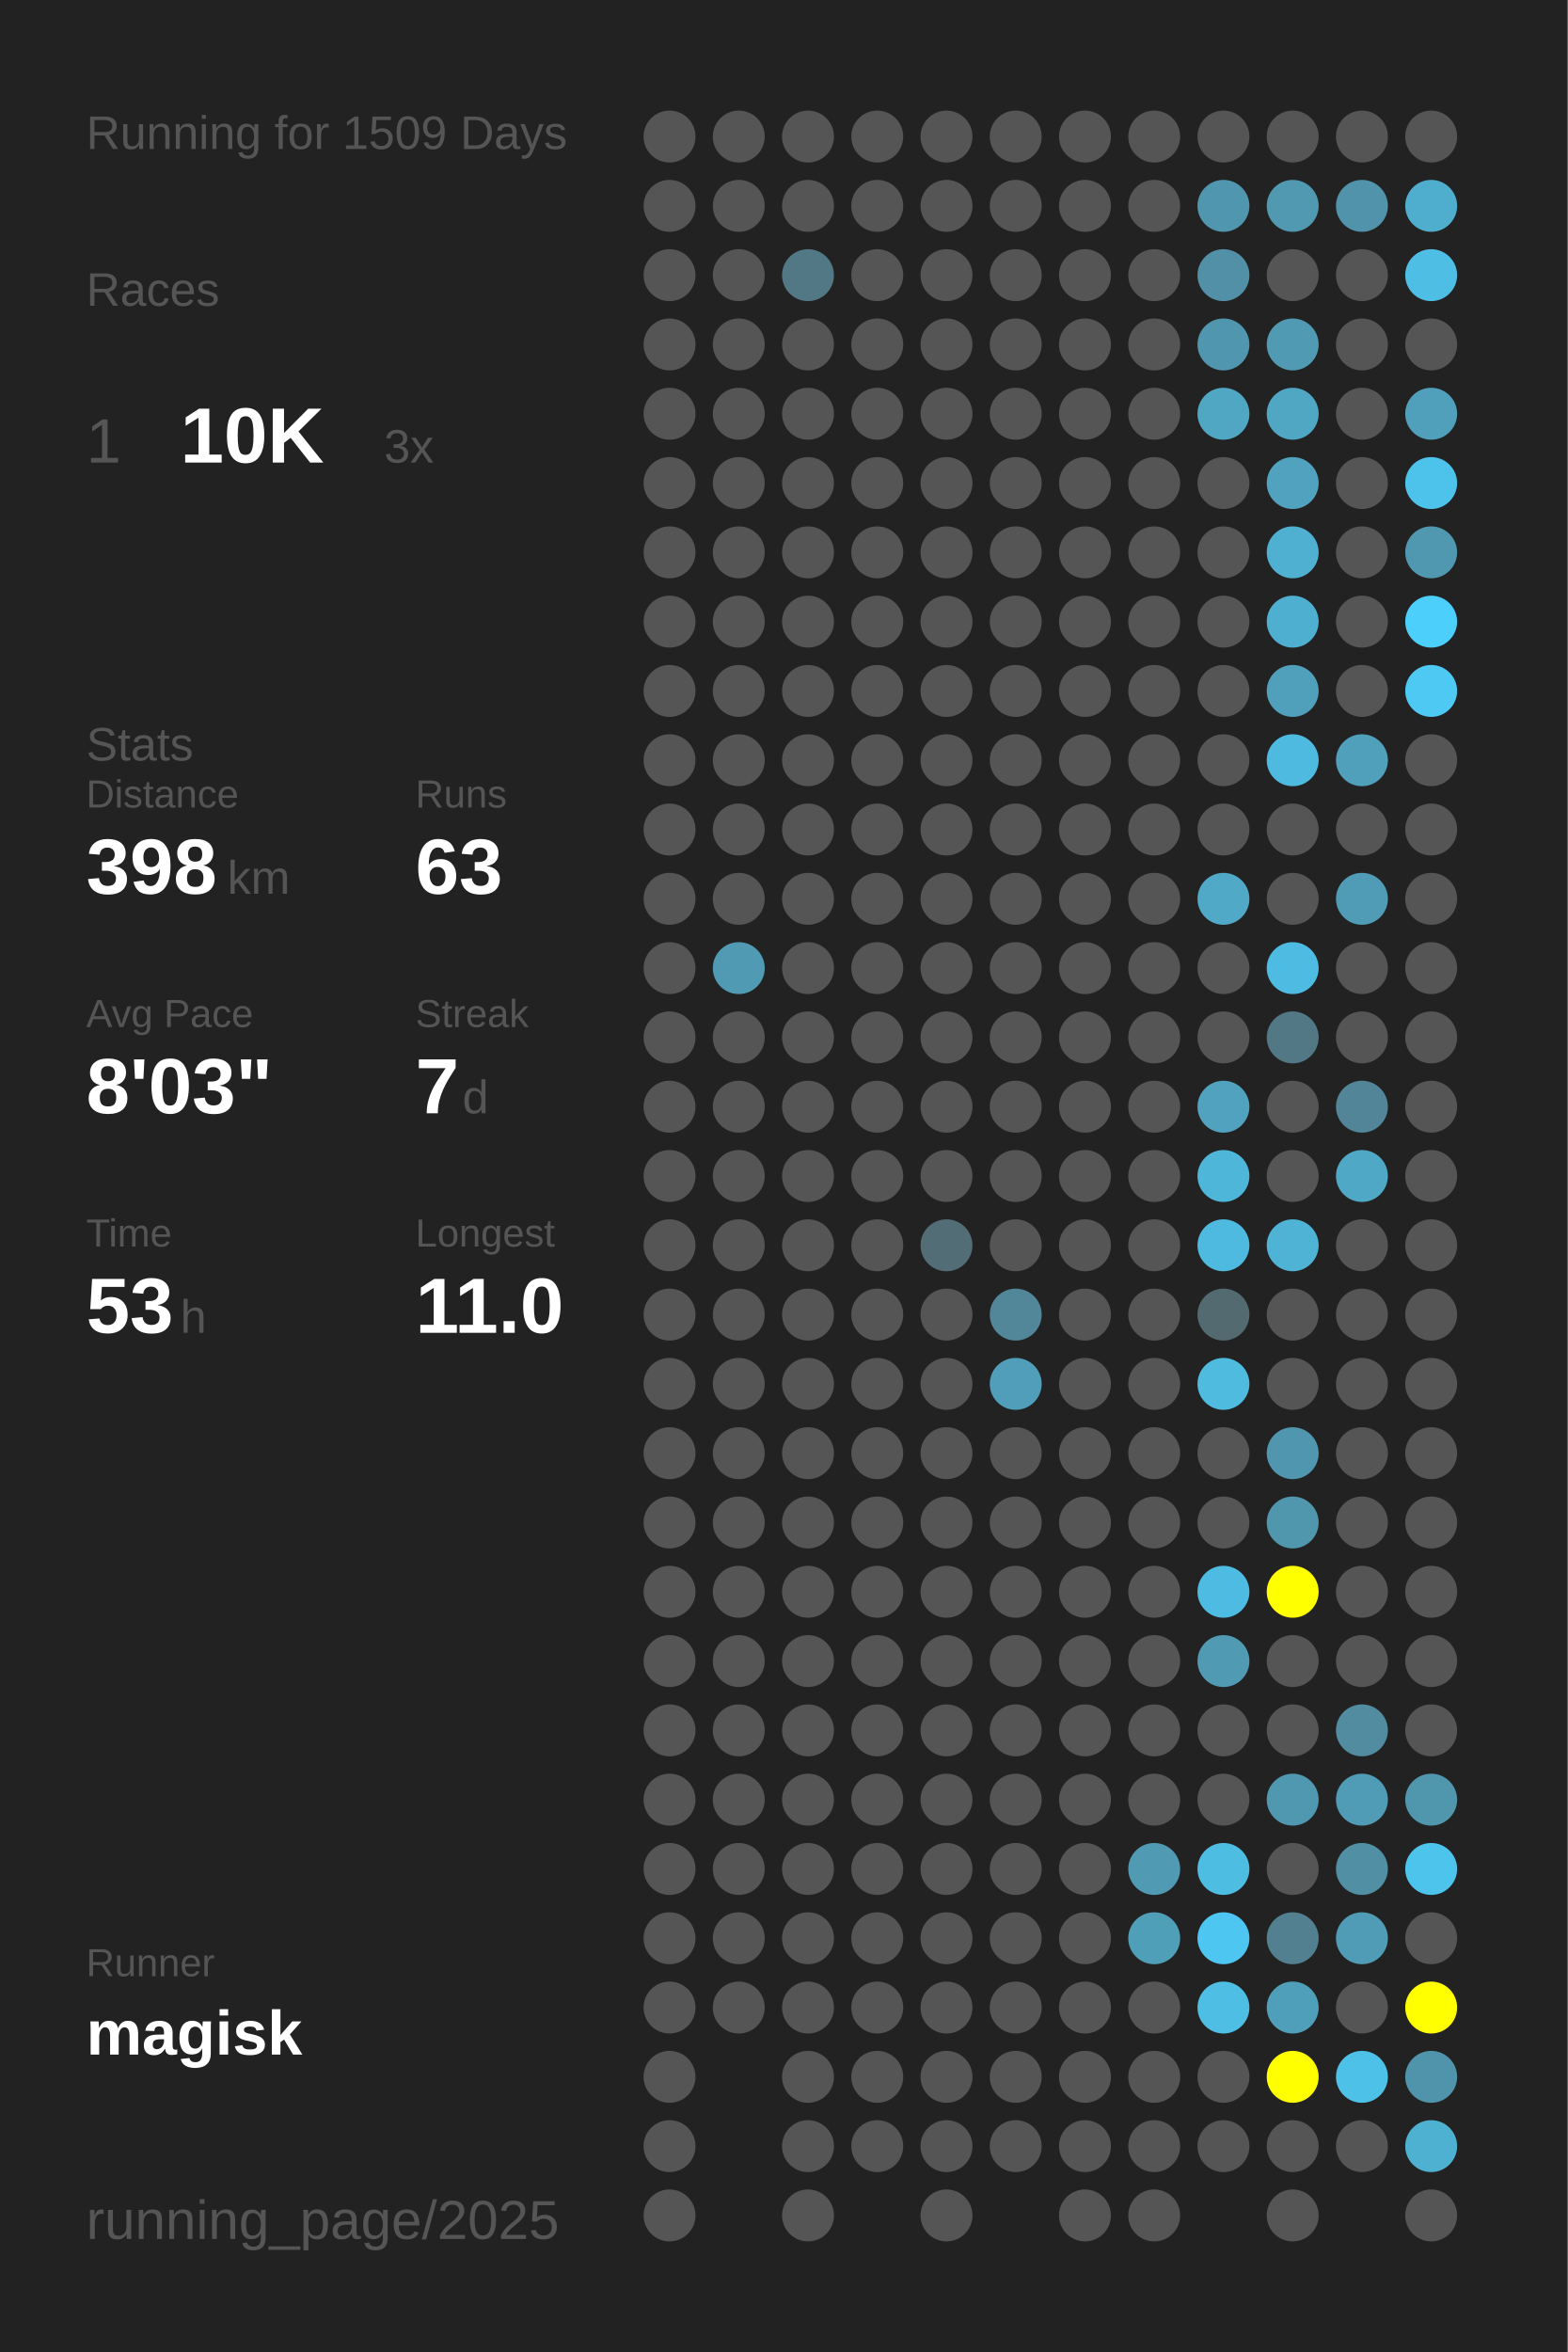
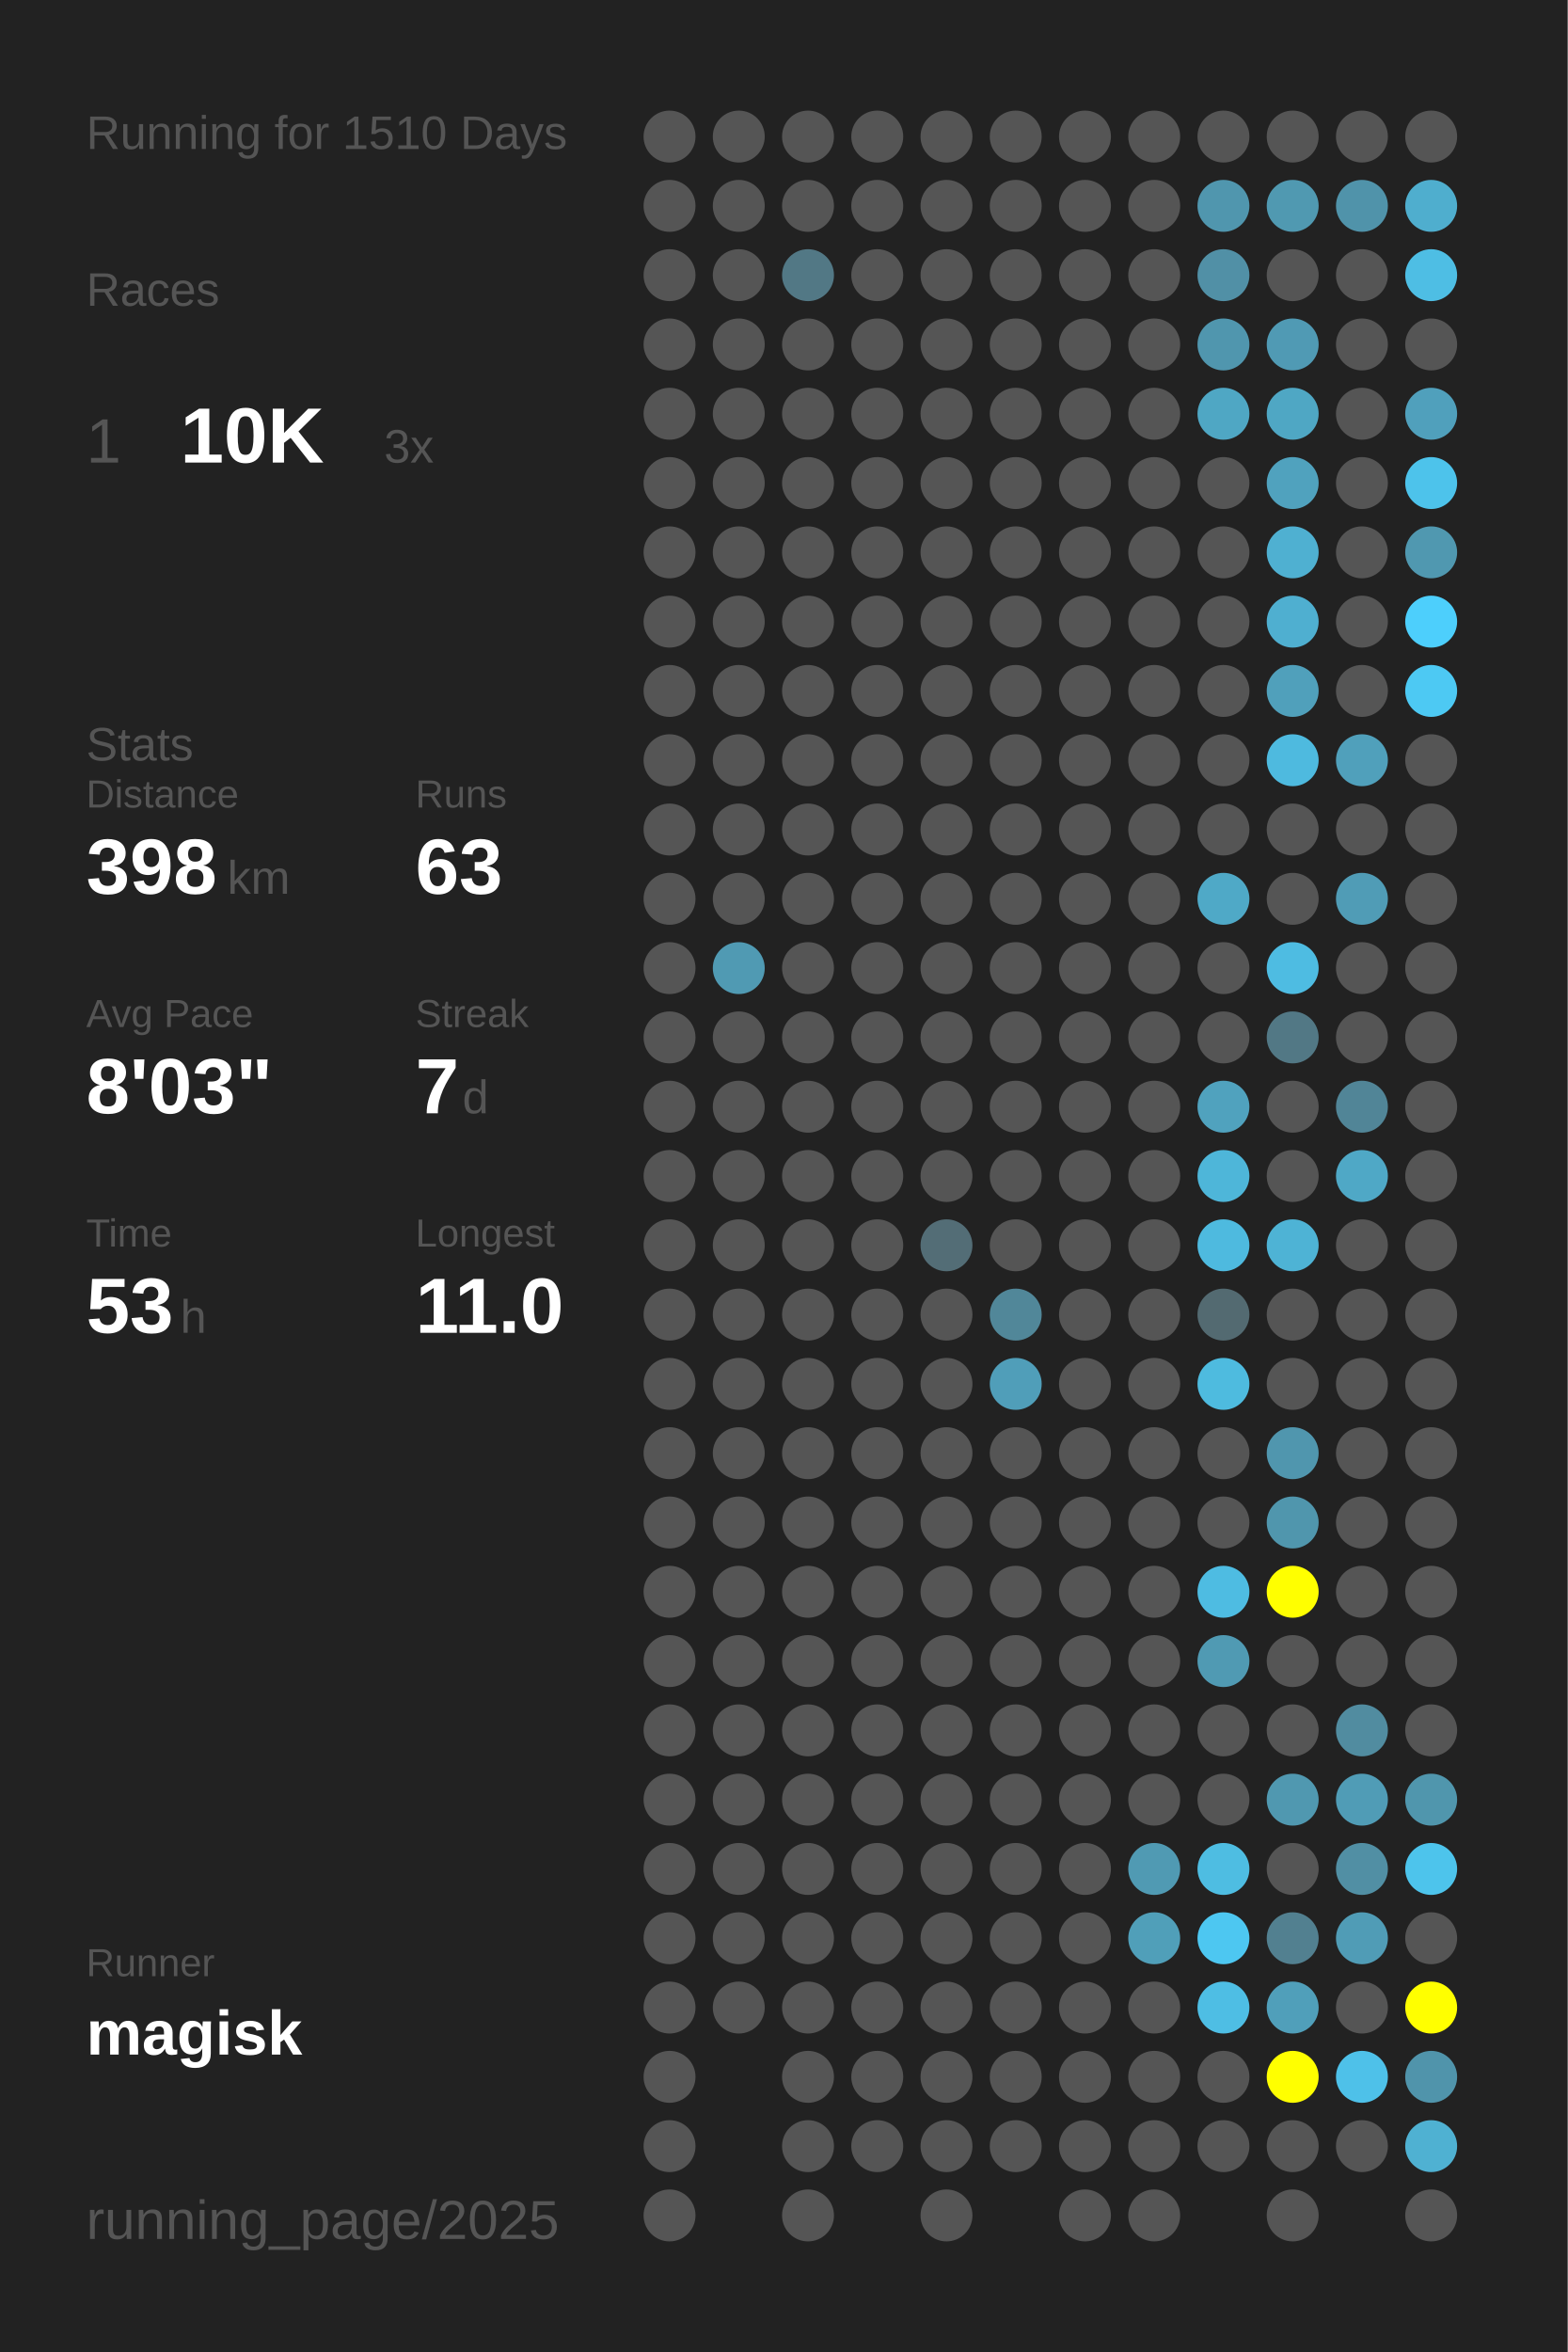
<svg xmlns="http://www.w3.org/2000/svg" baseProfile="full" height="300mm" version="1.1" viewBox="0,0,200,300" width="200mm">
  <defs />
  <rect fill="#222222" height="300" width="200" x="0" y="0" />
-   <text fill="#555555" style="font-size:6px; font-family:Arial;" x="11" y="19">Running for 1509 Days</text>
+   <text fill="#555555" style="font-size:6px; font-family:Arial;" x="11" y="19">Running for 1510 Days</text>
  <text fill="#555555" style="font-size:6px; font-family:Arial;" x="11" y="39">Races</text>
  <text fill="#555555" style="font-size:8px; font-family:Arial;" x="11" y="59">1</text>
  <text fill="#FFFFFF" style="font-size:10px; font-family:Arial; font-weight:bold;" x="23" y="59">10K</text>
  <text fill="#555555" style="font-size:6px; font-family:Arial;" x="49" y="59">3x</text>
  <text fill="#555555" style="font-size:6px; font-family:Arial;" x="11" y="97">Stats</text>
  <text fill="#555555" style="font-size:5px; font-family:Arial;" x="11" y="103">Distance</text>
  <text fill="#FFFFFF" style="font-size:10px; font-family:Arial; font-weight:bold;" x="11" y="114">398</text>
  <text fill="#555555" style="font-size:6px; font-family:Arial;" x="29" y="114">km</text>
  <text fill="#555555" style="font-size:5px; font-family:Arial;" x="53" y="103">Runs</text>
  <text fill="#FFFFFF" style="font-size:10px; font-family:Arial; font-weight:bold;" x="53" y="114">63</text>
  <text fill="#555555" style="font-size:5px; font-family:Arial;" x="11" y="131">Avg Pace</text>
  <text fill="#FFFFFF" style="font-size:10px; font-family:Arial; font-weight:bold;" x="11" y="142">8'03"</text>
  <text fill="#555555" style="font-size:5px; font-family:Arial;" x="53" y="131">Streak</text>
  <text fill="#FFFFFF" style="font-size:10px; font-family:Arial; font-weight:bold;" x="53" y="142">7</text>
  <text fill="#555555" style="font-size:6px; font-family:Arial;" x="59" y="142">d</text>
  <text fill="#555555" style="font-size:5px; font-family:Arial;" x="11" y="159">Time</text>
  <text fill="#FFFFFF" style="font-size:10px; font-family:Arial; font-weight:bold;" x="11" y="170">53</text>
  <text fill="#555555" style="font-size:6px; font-family:Arial;" x="23" y="170">h</text>
  <text fill="#555555" style="font-size:5px; font-family:Arial;" x="53" y="159">Longest</text>
  <text fill="#FFFFFF" style="font-size:10px; font-family:Arial; font-weight:bold;" x="53" y="170">11.0</text>
  <text fill="#555555" style="font-size:5px; font-family:Arial;" x="11" y="252.065">Runner</text>
  <text fill="#FFFFFF" style="font-size:8px; font-family:Arial; font-weight:bold;" x="11" y="262.065">magisk</text>
  <text fill="#555555" style="font-size:7px; font-family:Arial;" x="11" y="285.581">running_page/2025</text>
  <circle cx="85.417" cy="17.419" fill="#555555" r="3.312" />
  <circle cx="85.417" cy="26.258" fill="#555555" r="3.312" />
  <circle cx="85.417" cy="35.097" fill="#555555" r="3.312" />
  <circle cx="85.417" cy="43.935" fill="#555555" r="3.312" />
  <circle cx="85.417" cy="52.774" fill="#555555" r="3.312" />
  <circle cx="85.417" cy="61.613" fill="#555555" r="3.312" />
  <circle cx="85.417" cy="70.452" fill="#555555" r="3.312" />
  <circle cx="85.417" cy="79.29" fill="#555555" r="3.312" />
  <circle cx="85.417" cy="88.129" fill="#555555" r="3.312" />
  <circle cx="85.417" cy="96.968" fill="#555555" r="3.312" />
  <circle cx="85.417" cy="105.806" fill="#555555" r="3.312" />
  <circle cx="85.417" cy="114.645" fill="#555555" r="3.312" />
  <circle cx="85.417" cy="123.484" fill="#555555" r="3.312" />
  <circle cx="85.417" cy="132.323" fill="#555555" r="3.312" />
  <circle cx="85.417" cy="141.161" fill="#555555" r="3.312" />
  <circle cx="85.417" cy="150" fill="#555555" r="3.312" />
  <circle cx="85.417" cy="158.839" fill="#555555" r="3.312" />
  <circle cx="85.417" cy="167.677" fill="#555555" r="3.312" />
  <circle cx="85.417" cy="176.516" fill="#555555" r="3.312" />
  <circle cx="85.417" cy="185.355" fill="#555555" r="3.312" />
  <circle cx="85.417" cy="194.194" fill="#555555" r="3.312" />
  <circle cx="85.417" cy="203.032" fill="#555555" r="3.312" />
  <circle cx="85.417" cy="211.871" fill="#555555" r="3.312" />
  <circle cx="85.417" cy="220.71" fill="#555555" r="3.312" />
  <circle cx="85.417" cy="229.548" fill="#555555" r="3.312" />
  <circle cx="85.417" cy="238.387" fill="#555555" r="3.312" />
  <circle cx="85.417" cy="247.226" fill="#555555" r="3.312" />
  <circle cx="85.417" cy="256.065" fill="#555555" r="3.312" />
  <circle cx="85.417" cy="264.903" fill="#555555" r="3.312" />
  <circle cx="85.417" cy="273.742" fill="#555555" r="3.312" />
  <circle cx="85.417" cy="282.581" fill="#555555" r="3.312" />
  <circle cx="94.25" cy="17.419" fill="#555555" r="3.312" />
  <circle cx="94.25" cy="26.258" fill="#555555" r="3.312" />
  <circle cx="94.25" cy="35.097" fill="#555555" r="3.312" />
  <circle cx="94.25" cy="43.935" fill="#555555" r="3.312" />
  <circle cx="94.25" cy="52.774" fill="#555555" r="3.312" />
  <circle cx="94.25" cy="61.613" fill="#555555" r="3.312" />
  <circle cx="94.25" cy="70.452" fill="#555555" r="3.312" />
  <circle cx="94.25" cy="79.29" fill="#555555" r="3.312" />
  <circle cx="94.25" cy="88.129" fill="#555555" r="3.312" />
  <circle cx="94.25" cy="96.968" fill="#555555" r="3.312" />
  <circle cx="94.25" cy="105.806" fill="#555555" r="3.312" />
  <circle cx="94.25" cy="114.645" fill="#555555" r="3.312" />
  <circle cx="94.25" cy="123.484" fill="#509ab3" r="3.312" />
  <circle cx="94.25" cy="132.323" fill="#555555" r="3.312" />
  <circle cx="94.25" cy="141.161" fill="#555555" r="3.312" />
  <circle cx="94.25" cy="150" fill="#555555" r="3.312" />
  <circle cx="94.25" cy="158.839" fill="#555555" r="3.312" />
  <circle cx="94.25" cy="167.677" fill="#555555" r="3.312" />
  <circle cx="94.25" cy="176.516" fill="#555555" r="3.312" />
  <circle cx="94.25" cy="185.355" fill="#555555" r="3.312" />
  <circle cx="94.25" cy="194.194" fill="#555555" r="3.312" />
  <circle cx="94.25" cy="203.032" fill="#555555" r="3.312" />
  <circle cx="94.25" cy="211.871" fill="#555555" r="3.312" />
  <circle cx="94.25" cy="220.71" fill="#555555" r="3.312" />
  <circle cx="94.25" cy="229.548" fill="#555555" r="3.312" />
  <circle cx="94.25" cy="238.387" fill="#555555" r="3.312" />
  <circle cx="94.25" cy="247.226" fill="#555555" r="3.312" />
  <circle cx="94.25" cy="256.065" fill="#555555" r="3.312" />
  <circle cx="103.083" cy="17.419" fill="#555555" r="3.312" />
  <circle cx="103.083" cy="26.258" fill="#555555" r="3.312" />
  <circle cx="103.083" cy="35.097" fill="#527885" r="3.312" />
  <circle cx="103.083" cy="43.935" fill="#555555" r="3.312" />
  <circle cx="103.083" cy="52.774" fill="#555555" r="3.312" />
  <circle cx="103.083" cy="61.613" fill="#555555" r="3.312" />
  <circle cx="103.083" cy="70.452" fill="#555555" r="3.312" />
  <circle cx="103.083" cy="79.29" fill="#555555" r="3.312" />
  <circle cx="103.083" cy="88.129" fill="#555555" r="3.312" />
  <circle cx="103.083" cy="96.968" fill="#555555" r="3.312" />
  <circle cx="103.083" cy="105.806" fill="#555555" r="3.312" />
  <circle cx="103.083" cy="114.645" fill="#555555" r="3.312" />
  <circle cx="103.083" cy="123.484" fill="#555555" r="3.312" />
  <circle cx="103.083" cy="132.323" fill="#555555" r="3.312" />
  <circle cx="103.083" cy="141.161" fill="#555555" r="3.312" />
  <circle cx="103.083" cy="150" fill="#555555" r="3.312" />
  <circle cx="103.083" cy="158.839" fill="#555555" r="3.312" />
  <circle cx="103.083" cy="167.677" fill="#555555" r="3.312" />
  <circle cx="103.083" cy="176.516" fill="#555555" r="3.312" />
  <circle cx="103.083" cy="185.355" fill="#555555" r="3.312" />
  <circle cx="103.083" cy="194.194" fill="#555555" r="3.312" />
  <circle cx="103.083" cy="203.032" fill="#555555" r="3.312" />
  <circle cx="103.083" cy="211.871" fill="#555555" r="3.312" />
  <circle cx="103.083" cy="220.71" fill="#555555" r="3.312" />
  <circle cx="103.083" cy="229.548" fill="#555555" r="3.312" />
  <circle cx="103.083" cy="238.387" fill="#555555" r="3.312" />
  <circle cx="103.083" cy="247.226" fill="#555555" r="3.312" />
  <circle cx="103.083" cy="256.065" fill="#555555" r="3.312" />
  <circle cx="103.083" cy="264.903" fill="#555555" r="3.312" />
  <circle cx="103.083" cy="273.742" fill="#555555" r="3.312" />
  <circle cx="103.083" cy="282.581" fill="#555555" r="3.312" />
  <circle cx="111.917" cy="17.419" fill="#555555" r="3.312" />
  <circle cx="111.917" cy="26.258" fill="#555555" r="3.312" />
  <circle cx="111.917" cy="35.097" fill="#555555" r="3.312" />
  <circle cx="111.917" cy="43.935" fill="#555555" r="3.312" />
  <circle cx="111.917" cy="52.774" fill="#555555" r="3.312" />
  <circle cx="111.917" cy="61.613" fill="#555555" r="3.312" />
  <circle cx="111.917" cy="70.452" fill="#555555" r="3.312" />
  <circle cx="111.917" cy="79.29" fill="#555555" r="3.312" />
  <circle cx="111.917" cy="88.129" fill="#555555" r="3.312" />
  <circle cx="111.917" cy="96.968" fill="#555555" r="3.312" />
  <circle cx="111.917" cy="105.806" fill="#555555" r="3.312" />
  <circle cx="111.917" cy="114.645" fill="#555555" r="3.312" />
  <circle cx="111.917" cy="123.484" fill="#555555" r="3.312" />
  <circle cx="111.917" cy="132.323" fill="#555555" r="3.312" />
  <circle cx="111.917" cy="141.161" fill="#555555" r="3.312" />
  <circle cx="111.917" cy="150" fill="#555555" r="3.312" />
  <circle cx="111.917" cy="158.839" fill="#555555" r="3.312" />
  <circle cx="111.917" cy="167.677" fill="#555555" r="3.312" />
  <circle cx="111.917" cy="176.516" fill="#555555" r="3.312" />
  <circle cx="111.917" cy="185.355" fill="#555555" r="3.312" />
  <circle cx="111.917" cy="194.194" fill="#555555" r="3.312" />
  <circle cx="111.917" cy="203.032" fill="#555555" r="3.312" />
  <circle cx="111.917" cy="211.871" fill="#555555" r="3.312" />
  <circle cx="111.917" cy="220.71" fill="#555555" r="3.312" />
  <circle cx="111.917" cy="229.548" fill="#555555" r="3.312" />
  <circle cx="111.917" cy="238.387" fill="#555555" r="3.312" />
  <circle cx="111.917" cy="247.226" fill="#555555" r="3.312" />
  <circle cx="111.917" cy="256.065" fill="#555555" r="3.312" />
  <circle cx="111.917" cy="264.903" fill="#555555" r="3.312" />
  <circle cx="111.917" cy="273.742" fill="#555555" r="3.312" />
  <circle cx="120.75" cy="17.419" fill="#555555" r="3.312" />
  <circle cx="120.75" cy="26.258" fill="#555555" r="3.312" />
  <circle cx="120.75" cy="35.097" fill="#555555" r="3.312" />
  <circle cx="120.75" cy="43.935" fill="#555555" r="3.312" />
  <circle cx="120.75" cy="52.774" fill="#555555" r="3.312" />
  <circle cx="120.75" cy="61.613" fill="#555555" r="3.312" />
  <circle cx="120.75" cy="70.452" fill="#555555" r="3.312" />
  <circle cx="120.75" cy="79.29" fill="#555555" r="3.312" />
  <circle cx="120.75" cy="88.129" fill="#555555" r="3.312" />
  <circle cx="120.75" cy="96.968" fill="#555555" r="3.312" />
  <circle cx="120.75" cy="105.806" fill="#555555" r="3.312" />
  <circle cx="120.75" cy="114.645" fill="#555555" r="3.312" />
  <circle cx="120.75" cy="123.484" fill="#555555" r="3.312" />
  <circle cx="120.75" cy="132.323" fill="#555555" r="3.312" />
  <circle cx="120.75" cy="141.161" fill="#555555" r="3.312" />
  <circle cx="120.75" cy="150" fill="#555555" r="3.312" />
  <circle cx="120.75" cy="158.839" fill="#536d76" r="3.312" />
  <circle cx="120.75" cy="167.677" fill="#555555" r="3.312" />
  <circle cx="120.75" cy="176.516" fill="#555555" r="3.312" />
  <circle cx="120.75" cy="185.355" fill="#555555" r="3.312" />
  <circle cx="120.75" cy="194.194" fill="#555555" r="3.312" />
  <circle cx="120.75" cy="203.032" fill="#555555" r="3.312" />
  <circle cx="120.75" cy="211.871" fill="#555555" r="3.312" />
  <circle cx="120.75" cy="220.71" fill="#555555" r="3.312" />
  <circle cx="120.75" cy="229.548" fill="#555555" r="3.312" />
  <circle cx="120.75" cy="238.387" fill="#555555" r="3.312" />
  <circle cx="120.75" cy="247.226" fill="#555555" r="3.312" />
  <circle cx="120.75" cy="256.065" fill="#555555" r="3.312" />
  <circle cx="120.75" cy="264.903" fill="#555555" r="3.312" />
  <circle cx="120.75" cy="273.742" fill="#555555" r="3.312" />
  <circle cx="120.75" cy="282.581" fill="#555555" r="3.312" />
  <circle cx="129.583" cy="17.419" fill="#555555" r="3.312" />
  <circle cx="129.583" cy="26.258" fill="#555555" r="3.312" />
  <circle cx="129.583" cy="35.097" fill="#555555" r="3.312" />
  <circle cx="129.583" cy="43.935" fill="#555555" r="3.312" />
  <circle cx="129.583" cy="52.774" fill="#555555" r="3.312" />
  <circle cx="129.583" cy="61.613" fill="#555555" r="3.312" />
  <circle cx="129.583" cy="70.452" fill="#555555" r="3.312" />
  <circle cx="129.583" cy="79.29" fill="#555555" r="3.312" />
  <circle cx="129.583" cy="88.129" fill="#555555" r="3.312" />
  <circle cx="129.583" cy="96.968" fill="#555555" r="3.312" />
  <circle cx="129.583" cy="105.806" fill="#555555" r="3.312" />
  <circle cx="129.583" cy="114.645" fill="#555555" r="3.312" />
  <circle cx="129.583" cy="123.484" fill="#555555" r="3.312" />
  <circle cx="129.583" cy="132.323" fill="#555555" r="3.312" />
  <circle cx="129.583" cy="141.161" fill="#555555" r="3.312" />
  <circle cx="129.583" cy="150" fill="#555555" r="3.312" />
  <circle cx="129.583" cy="158.839" fill="#555555" r="3.312" />
  <circle cx="129.583" cy="167.677" fill="#518799" r="3.312" />
  <circle cx="129.583" cy="176.516" fill="#509eb9" r="3.312" />
  <circle cx="129.583" cy="185.355" fill="#555555" r="3.312" />
  <circle cx="129.583" cy="194.194" fill="#555555" r="3.312" />
  <circle cx="129.583" cy="203.032" fill="#555555" r="3.312" />
  <circle cx="129.583" cy="211.871" fill="#555555" r="3.312" />
  <circle cx="129.583" cy="220.71" fill="#555555" r="3.312" />
  <circle cx="129.583" cy="229.548" fill="#555555" r="3.312" />
  <circle cx="129.583" cy="238.387" fill="#555555" r="3.312" />
  <circle cx="129.583" cy="247.226" fill="#555555" r="3.312" />
  <circle cx="129.583" cy="256.065" fill="#555555" r="3.312" />
  <circle cx="129.583" cy="264.903" fill="#555555" r="3.312" />
  <circle cx="129.583" cy="273.742" fill="#555555" r="3.312" />
  <circle cx="138.417" cy="17.419" fill="#555555" r="3.312" />
  <circle cx="138.417" cy="26.258" fill="#555555" r="3.312" />
  <circle cx="138.417" cy="35.097" fill="#555555" r="3.312" />
  <circle cx="138.417" cy="43.935" fill="#555555" r="3.312" />
  <circle cx="138.417" cy="52.774" fill="#555555" r="3.312" />
  <circle cx="138.417" cy="61.613" fill="#555555" r="3.312" />
  <circle cx="138.417" cy="70.452" fill="#555555" r="3.312" />
  <circle cx="138.417" cy="79.29" fill="#555555" r="3.312" />
  <circle cx="138.417" cy="88.129" fill="#555555" r="3.312" />
  <circle cx="138.417" cy="96.968" fill="#555555" r="3.312" />
  <circle cx="138.417" cy="105.806" fill="#555555" r="3.312" />
  <circle cx="138.417" cy="114.645" fill="#555555" r="3.312" />
  <circle cx="138.417" cy="123.484" fill="#555555" r="3.312" />
  <circle cx="138.417" cy="132.323" fill="#555555" r="3.312" />
  <circle cx="138.417" cy="141.161" fill="#555555" r="3.312" />
  <circle cx="138.417" cy="150" fill="#555555" r="3.312" />
  <circle cx="138.417" cy="158.839" fill="#555555" r="3.312" />
  <circle cx="138.417" cy="167.677" fill="#555555" r="3.312" />
  <circle cx="138.417" cy="176.516" fill="#555555" r="3.312" />
  <circle cx="138.417" cy="185.355" fill="#555555" r="3.312" />
  <circle cx="138.417" cy="194.194" fill="#555555" r="3.312" />
  <circle cx="138.417" cy="203.032" fill="#555555" r="3.312" />
  <circle cx="138.417" cy="211.871" fill="#555555" r="3.312" />
  <circle cx="138.417" cy="220.71" fill="#555555" r="3.312" />
  <circle cx="138.417" cy="229.548" fill="#555555" r="3.312" />
  <circle cx="138.417" cy="238.387" fill="#555555" r="3.312" />
  <circle cx="138.417" cy="247.226" fill="#555555" r="3.312" />
  <circle cx="138.417" cy="256.065" fill="#555555" r="3.312" />
  <circle cx="138.417" cy="264.903" fill="#555555" r="3.312" />
  <circle cx="138.417" cy="273.742" fill="#555555" r="3.312" />
  <circle cx="138.417" cy="282.581" fill="#555555" r="3.312" />
  <circle cx="147.25" cy="17.419" fill="#555555" r="3.312" />
  <circle cx="147.25" cy="26.258" fill="#555555" r="3.312" />
  <circle cx="147.25" cy="35.097" fill="#555555" r="3.312" />
  <circle cx="147.25" cy="43.935" fill="#555555" r="3.312" />
  <circle cx="147.25" cy="52.774" fill="#555555" r="3.312" />
  <circle cx="147.25" cy="61.613" fill="#555555" r="3.312" />
  <circle cx="147.25" cy="70.452" fill="#555555" r="3.312" />
  <circle cx="147.25" cy="79.29" fill="#555555" r="3.312" />
  <circle cx="147.25" cy="88.129" fill="#555555" r="3.312" />
  <circle cx="147.25" cy="96.968" fill="#555555" r="3.312" />
  <circle cx="147.25" cy="105.806" fill="#555555" r="3.312" />
  <circle cx="147.25" cy="114.645" fill="#555555" r="3.312" />
  <circle cx="147.25" cy="123.484" fill="#555555" r="3.312" />
  <circle cx="147.25" cy="132.323" fill="#555555" r="3.312" />
  <circle cx="147.25" cy="141.161" fill="#555555" r="3.312" />
  <circle cx="147.25" cy="150" fill="#555555" r="3.312" />
  <circle cx="147.25" cy="158.839" fill="#555555" r="3.312" />
  <circle cx="147.25" cy="167.677" fill="#555555" r="3.312" />
  <circle cx="147.25" cy="176.516" fill="#555555" r="3.312" />
  <circle cx="147.25" cy="185.355" fill="#555555" r="3.312" />
  <circle cx="147.25" cy="194.194" fill="#555555" r="3.312" />
  <circle cx="147.25" cy="203.032" fill="#555555" r="3.312" />
  <circle cx="147.25" cy="211.871" fill="#555555" r="3.312" />
  <circle cx="147.25" cy="220.71" fill="#555555" r="3.312" />
  <circle cx="147.25" cy="229.548" fill="#555555" r="3.312" />
  <circle cx="147.25" cy="238.387" fill="#509ab3" r="3.312" />
  <circle cx="147.25" cy="247.226" fill="#509fb9" r="3.312" />
  <circle cx="147.25" cy="256.065" fill="#555555" r="3.312" />
  <circle cx="147.25" cy="264.903" fill="#555555" r="3.312" />
  <circle cx="147.25" cy="273.742" fill="#555555" r="3.312" />
  <circle cx="147.25" cy="282.581" fill="#555555" r="3.312" />
  <circle cx="156.083" cy="17.419" fill="#555555" r="3.312" />
  <circle cx="156.083" cy="26.258" fill="#5096ae" r="3.312" />
  <circle cx="156.083" cy="35.097" fill="#5190a6" r="3.312" />
  <circle cx="156.083" cy="43.935" fill="#5096ae" r="3.312" />
  <circle cx="156.083" cy="52.774" fill="#4fa7c4" r="3.312" />
  <circle cx="156.083" cy="61.613" fill="#555555" r="3.312" />
  <circle cx="156.083" cy="70.452" fill="#555555" r="3.312" />
  <circle cx="156.083" cy="79.29" fill="#555555" r="3.312" />
  <circle cx="156.083" cy="88.129" fill="#555555" r="3.312" />
  <circle cx="156.083" cy="96.968" fill="#555555" r="3.312" />
  <circle cx="156.083" cy="105.806" fill="#555555" r="3.312" />
  <circle cx="156.083" cy="114.645" fill="#4fa9c7" r="3.312" />
  <circle cx="156.083" cy="123.484" fill="#555555" r="3.312" />
  <circle cx="156.083" cy="132.323" fill="#555555" r="3.312" />
  <circle cx="156.083" cy="141.161" fill="#50a2be" r="3.312" />
  <circle cx="156.083" cy="150" fill="#4eb6d9" r="3.312" />
  <circle cx="156.083" cy="158.839" fill="#4ebadf" r="3.312" />
  <circle cx="156.083" cy="167.677" fill="#536a71" r="3.312" />
  <circle cx="156.083" cy="176.516" fill="#4ebbdf" r="3.312" />
  <circle cx="156.083" cy="185.355" fill="#555555" r="3.312" />
  <circle cx="156.083" cy="194.194" fill="#555555" r="3.312" />
  <circle cx="156.083" cy="203.032" fill="#4ebce2" r="3.312" />
  <circle cx="156.083" cy="211.871" fill="#509ab3" r="3.312" />
  <circle cx="156.083" cy="220.71" fill="#555555" r="3.312" />
  <circle cx="156.083" cy="229.548" fill="#555555" r="3.312" />
  <circle cx="156.083" cy="238.387" fill="#4ebde2" r="3.312" />
  <circle cx="156.083" cy="247.226" fill="#4dc7f1" r="3.312" />
  <circle cx="156.083" cy="256.065" fill="#4ebee4" r="3.312" />
  <circle cx="156.083" cy="264.903" fill="#555555" r="3.312" />
  <circle cx="156.083" cy="273.742" fill="#555555" r="3.312" />
  <circle cx="164.917" cy="17.419" fill="#555555" r="3.312" />
  <circle cx="164.917" cy="26.258" fill="#5099b1" r="3.312" />
  <circle cx="164.917" cy="35.097" fill="#555555" r="3.312" />
  <circle cx="164.917" cy="43.935" fill="#509ab4" r="3.312" />
  <circle cx="164.917" cy="52.774" fill="#4fa7c4" r="3.312" />
  <circle cx="164.917" cy="61.613" fill="#50a2be" r="3.312" />
  <circle cx="164.917" cy="70.452" fill="#4fb0d1" r="3.312" />
  <circle cx="164.917" cy="79.29" fill="#4fafd0" r="3.312" />
  <circle cx="164.917" cy="88.129" fill="#50a0bb" r="3.312" />
  <circle cx="164.917" cy="96.968" fill="#4ebadf" r="3.312" />
  <circle cx="164.917" cy="105.806" fill="#555555" r="3.312" />
  <circle cx="164.917" cy="114.645" fill="#555555" r="3.312" />
  <circle cx="164.917" cy="123.484" fill="#4ebce2" r="3.312" />
  <circle cx="164.917" cy="132.323" fill="#527885" r="3.312" />
  <circle cx="164.917" cy="141.161" fill="#555555" r="3.312" />
  <circle cx="164.917" cy="150" fill="#555555" r="3.312" />
  <circle cx="164.917" cy="158.839" fill="#4eb3d5" r="3.312" />
  <circle cx="164.917" cy="167.677" fill="#555555" r="3.312" />
  <circle cx="164.917" cy="176.516" fill="#555555" r="3.312" />
  <circle cx="164.917" cy="185.355" fill="#5096ae" r="3.312" />
  <circle cx="164.917" cy="194.194" fill="#5096ad" r="3.312" />
  <circle cx="164.917" cy="203.032" fill="#FFFF00" r="3.312" />
  <circle cx="164.917" cy="211.871" fill="#555555" r="3.312" />
  <circle cx="164.917" cy="220.71" fill="#555555" r="3.312" />
  <circle cx="164.917" cy="229.548" fill="#5098b0" r="3.312" />
  <circle cx="164.917" cy="238.387" fill="#555555" r="3.312" />
  <circle cx="164.917" cy="247.226" fill="#528090" r="3.312" />
  <circle cx="164.917" cy="256.065" fill="#509fba" r="3.312" />
  <circle cx="164.917" cy="264.903" fill="#FFFF00" r="3.312" />
  <circle cx="164.917" cy="273.742" fill="#555555" r="3.312" />
  <circle cx="164.917" cy="282.581" fill="#555555" r="3.312" />
  <circle cx="173.75" cy="17.419" fill="#555555" r="3.312" />
  <circle cx="173.75" cy="26.258" fill="#5093aa" r="3.312" />
  <circle cx="173.75" cy="35.097" fill="#555555" r="3.312" />
  <circle cx="173.75" cy="43.935" fill="#555555" r="3.312" />
  <circle cx="173.75" cy="52.774" fill="#555555" r="3.312" />
  <circle cx="173.75" cy="61.613" fill="#555555" r="3.312" />
  <circle cx="173.75" cy="70.452" fill="#555555" r="3.312" />
  <circle cx="173.75" cy="79.29" fill="#555555" r="3.312" />
  <circle cx="173.75" cy="88.129" fill="#555555" r="3.312" />
  <circle cx="173.75" cy="96.968" fill="#50a0bb" r="3.312" />
  <circle cx="173.75" cy="105.806" fill="#555555" r="3.312" />
  <circle cx="173.75" cy="114.645" fill="#509cb6" r="3.312" />
  <circle cx="173.75" cy="123.484" fill="#555555" r="3.312" />
  <circle cx="173.75" cy="132.323" fill="#555555" r="3.312" />
  <circle cx="173.75" cy="141.161" fill="#518597" r="3.312" />
  <circle cx="173.75" cy="150" fill="#4fa8c6" r="3.312" />
  <circle cx="173.75" cy="158.839" fill="#555555" r="3.312" />
  <circle cx="173.75" cy="167.677" fill="#555555" r="3.312" />
  <circle cx="173.75" cy="176.516" fill="#555555" r="3.312" />
  <circle cx="173.75" cy="185.355" fill="#555555" r="3.312" />
  <circle cx="173.75" cy="194.194" fill="#555555" r="3.312" />
  <circle cx="173.75" cy="203.032" fill="#555555" r="3.312" />
  <circle cx="173.75" cy="211.871" fill="#555555" r="3.312" />
  <circle cx="173.75" cy="220.71" fill="#518ca0" r="3.312" />
  <circle cx="173.75" cy="229.548" fill="#509cb6" r="3.312" />
  <circle cx="173.75" cy="238.387" fill="#518fa4" r="3.312" />
  <circle cx="173.75" cy="247.226" fill="#509cb6" r="3.312" />
  <circle cx="173.75" cy="256.065" fill="#555555" r="3.312" />
  <circle cx="173.75" cy="264.903" fill="#4ec1e9" r="3.312" />
  <circle cx="173.75" cy="273.742" fill="#555555" r="3.312" />
  <circle cx="182.583" cy="17.419" fill="#555555" r="3.312" />
  <circle cx="182.583" cy="26.258" fill="#4faece" r="3.312" />
  <circle cx="182.583" cy="35.097" fill="#4ebee4" r="3.312" />
  <circle cx="182.583" cy="43.935" fill="#555555" r="3.312" />
  <circle cx="182.583" cy="52.774" fill="#50a0bc" r="3.312" />
  <circle cx="182.583" cy="61.613" fill="#4dc3eb" r="3.312" />
  <circle cx="182.583" cy="70.452" fill="#5098b0" r="3.312" />
  <circle cx="182.583" cy="79.29" fill="#4dcffc" r="3.312" />
  <circle cx="182.583" cy="88.129" fill="#4dc9f3" r="3.312" />
  <circle cx="182.583" cy="96.968" fill="#555555" r="3.312" />
  <circle cx="182.583" cy="105.806" fill="#555555" r="3.312" />
  <circle cx="182.583" cy="114.645" fill="#555555" r="3.312" />
  <circle cx="182.583" cy="123.484" fill="#555555" r="3.312" />
  <circle cx="182.583" cy="132.323" fill="#555555" r="3.312" />
  <circle cx="182.583" cy="141.161" fill="#555555" r="3.312" />
  <circle cx="182.583" cy="150" fill="#555555" r="3.312" />
  <circle cx="182.583" cy="158.839" fill="#555555" r="3.312" />
  <circle cx="182.583" cy="167.677" fill="#555555" r="3.312" />
  <circle cx="182.583" cy="176.516" fill="#555555" r="3.312" />
  <circle cx="182.583" cy="185.355" fill="#555555" r="3.312" />
  <circle cx="182.583" cy="194.194" fill="#555555" r="3.312" />
  <circle cx="182.583" cy="203.032" fill="#555555" r="3.312" />
  <circle cx="182.583" cy="211.871" fill="#555555" r="3.312" />
  <circle cx="182.583" cy="220.71" fill="#555555" r="3.312" />
  <circle cx="182.583" cy="229.548" fill="#5096ad" r="3.312" />
  <circle cx="182.583" cy="238.387" fill="#4dc4ec" r="3.312" />
  <circle cx="182.583" cy="247.226" fill="#555555" r="3.312" />
  <circle cx="182.583" cy="256.065" fill="#FFFF00" r="3.312" />
  <circle cx="182.583" cy="264.903" fill="#5094ab" r="3.312" />
  <circle cx="182.583" cy="273.742" fill="#4fb1d2" r="3.312" />
  <circle cx="182.583" cy="282.581" fill="#555555" r="3.312" />
</svg>
